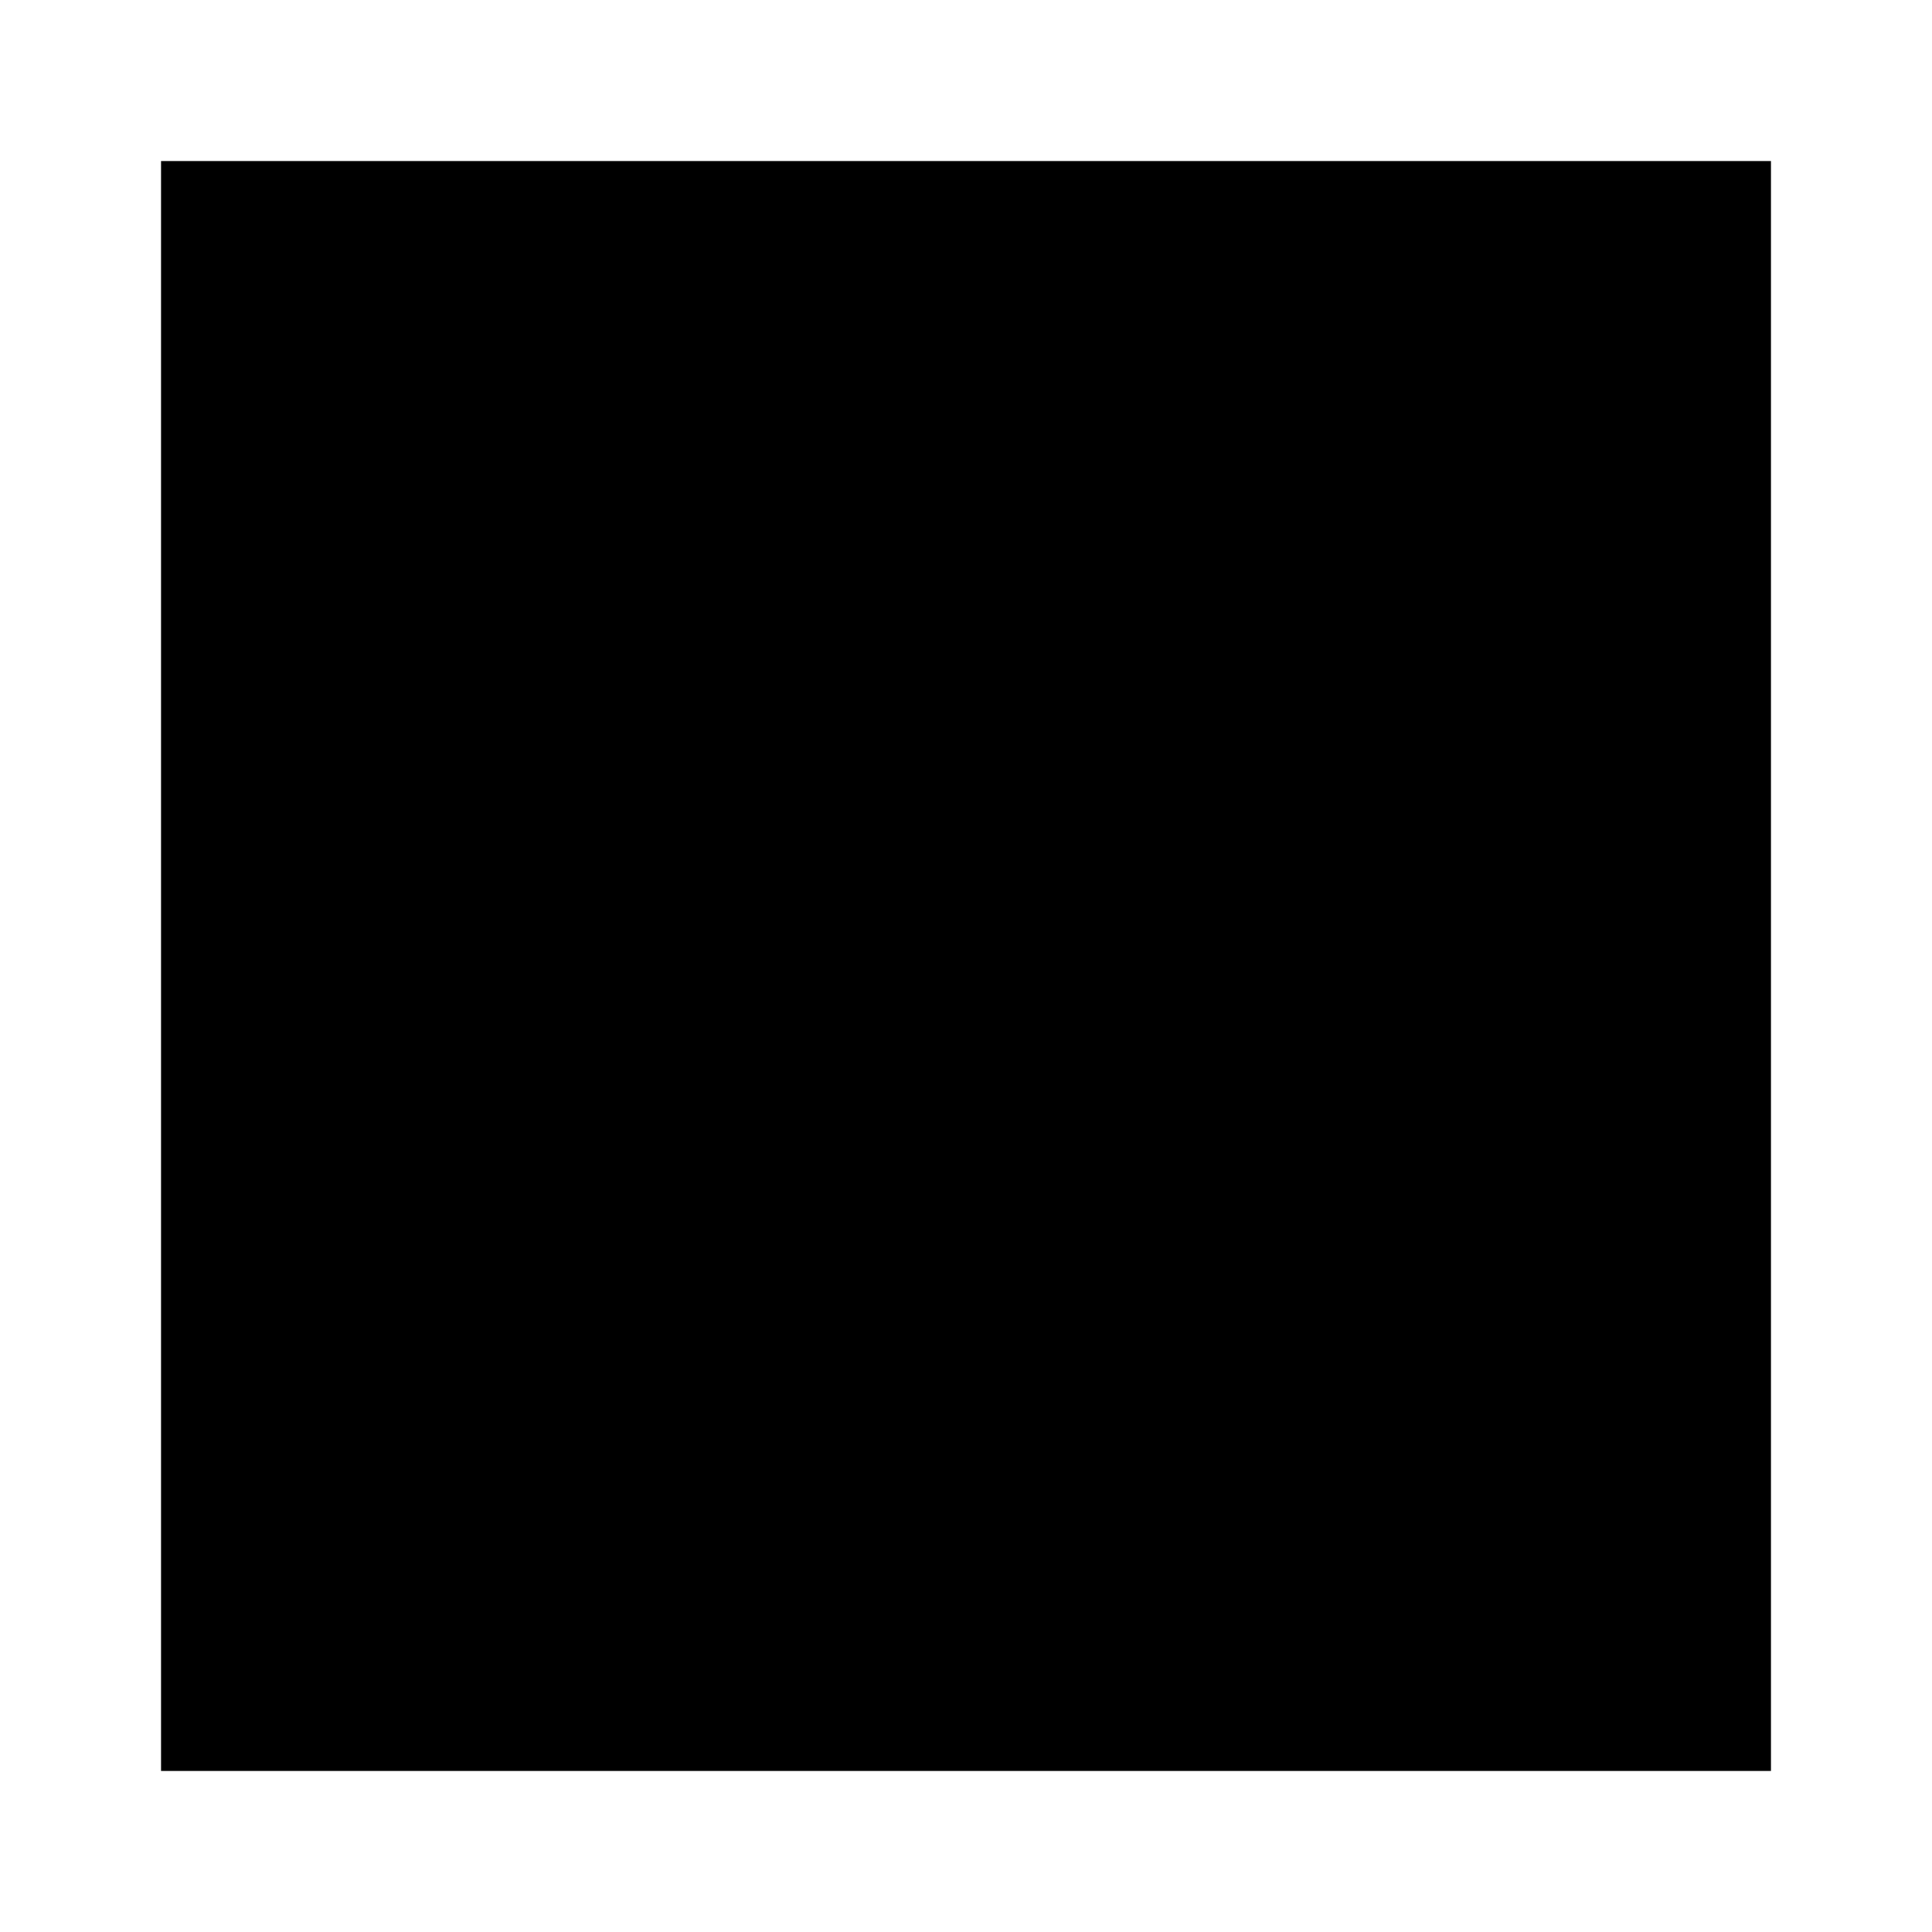
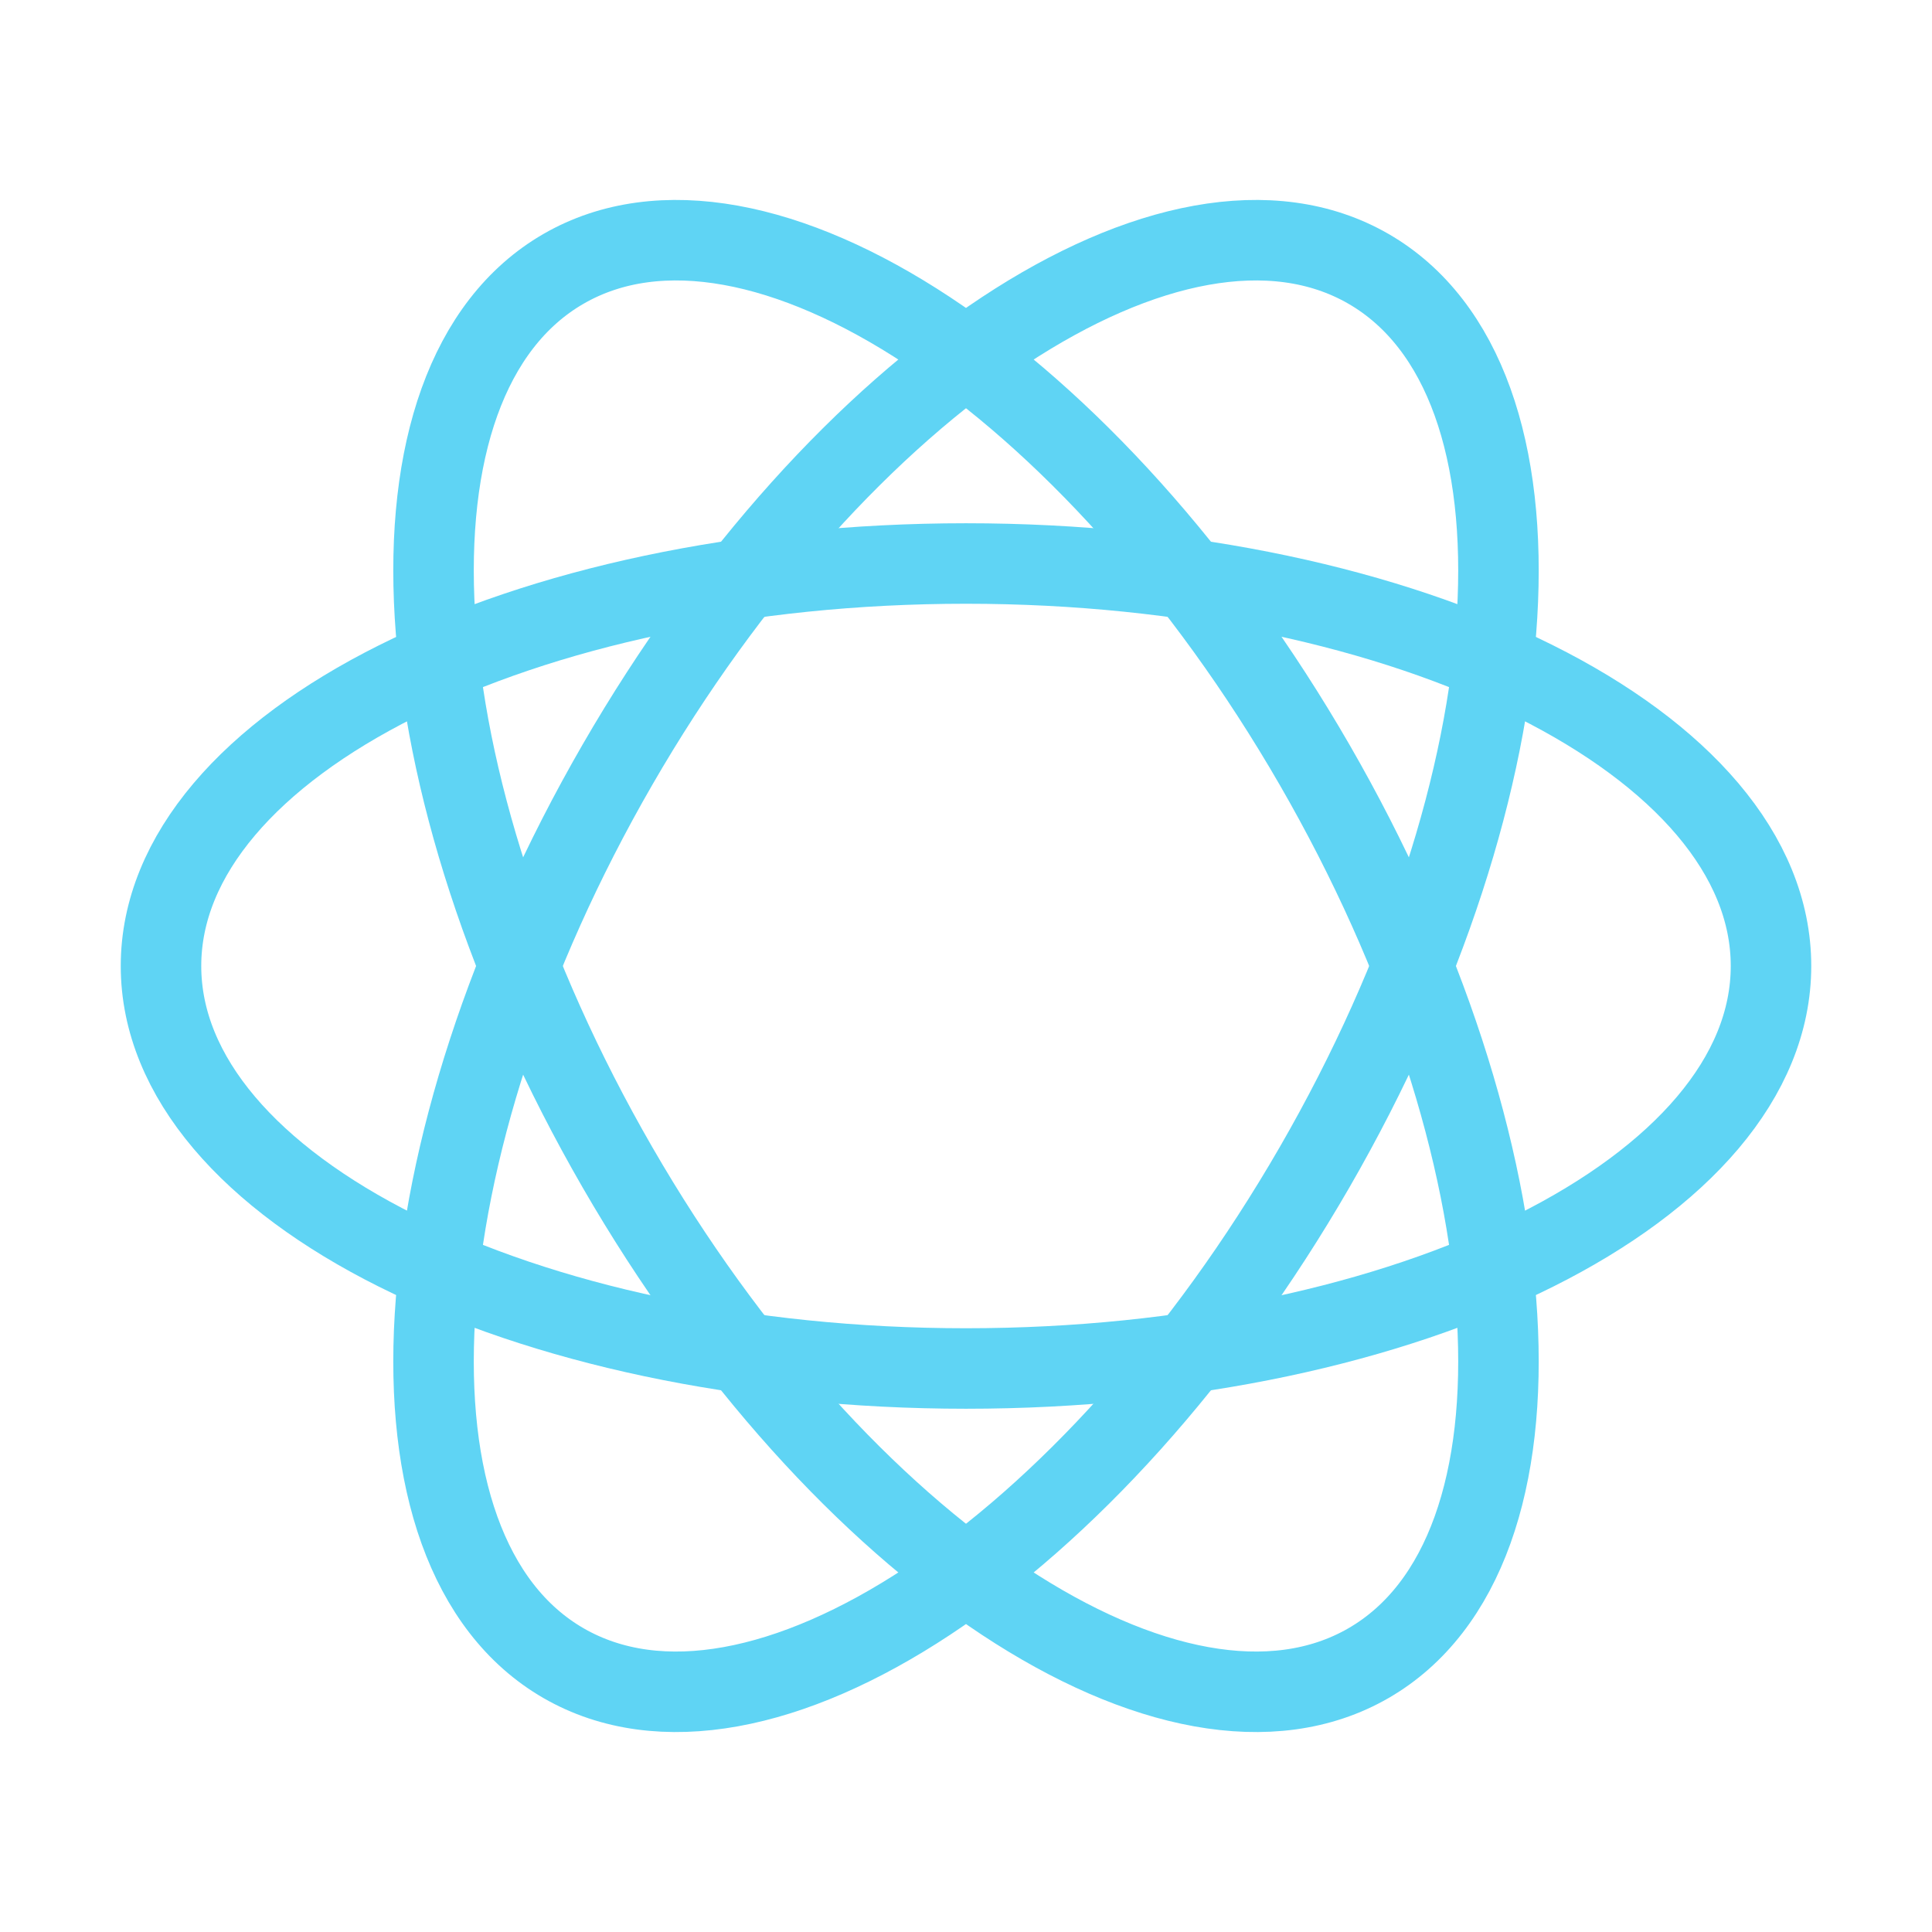
- <svg xmlns="http://www.w3.org/2000/svg" version="1.1" viewBox="-12 -12 24 24">
-   <path d="M-10 -10 h20 v20 h-20 z" />
+ <svg xmlns="http://www.w3.org/2000/svg" xmlns:xlink="http://www.w3.org/1999/xlink" version="1.1" viewBox="-12 -12 24 24">
+   <defs>
+     <ellipse fill="none" id="orbit" rx="10" ry="5" />
+   </defs>
+   <g fill="#5fd4f4" stroke="#5fd4f4">
+     <use xlink:href="#orbit" />
+     <use xlink:href="#orbit" transform="rotate(60)" />
+     <use xlink:href="#orbit" transform="rotate(-60)" />
+   </g>
</svg>
